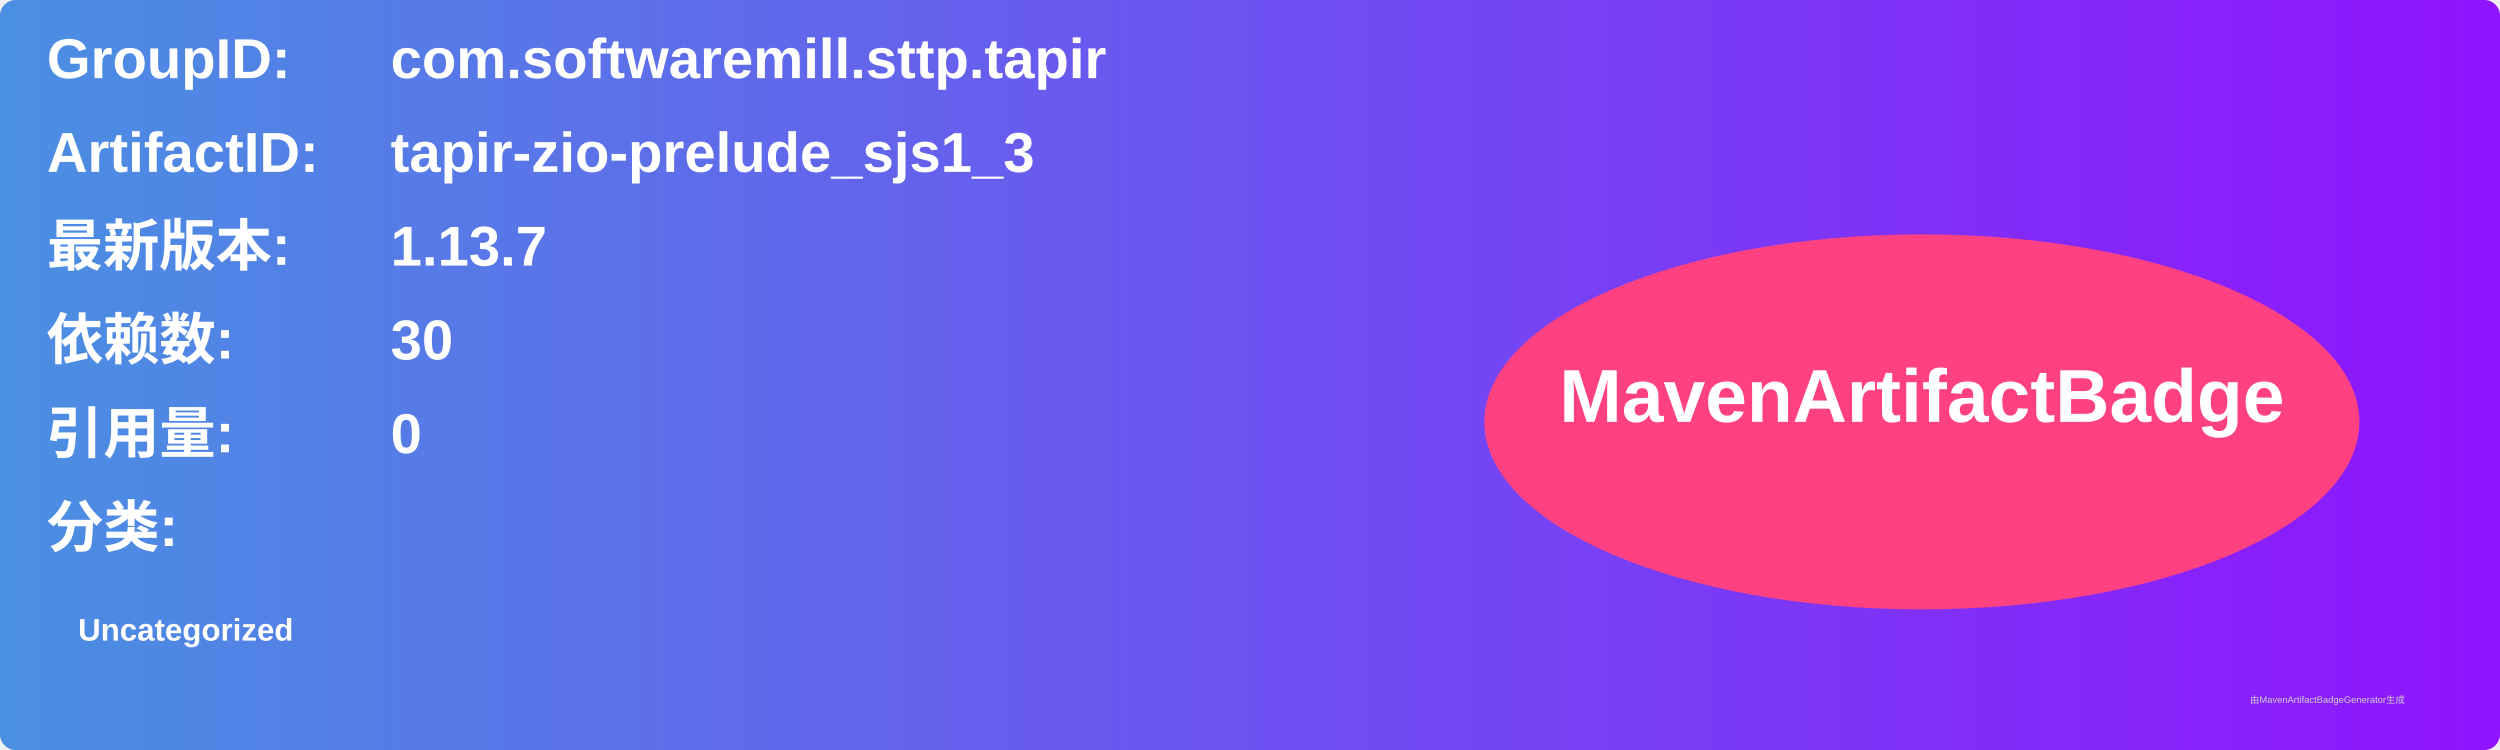
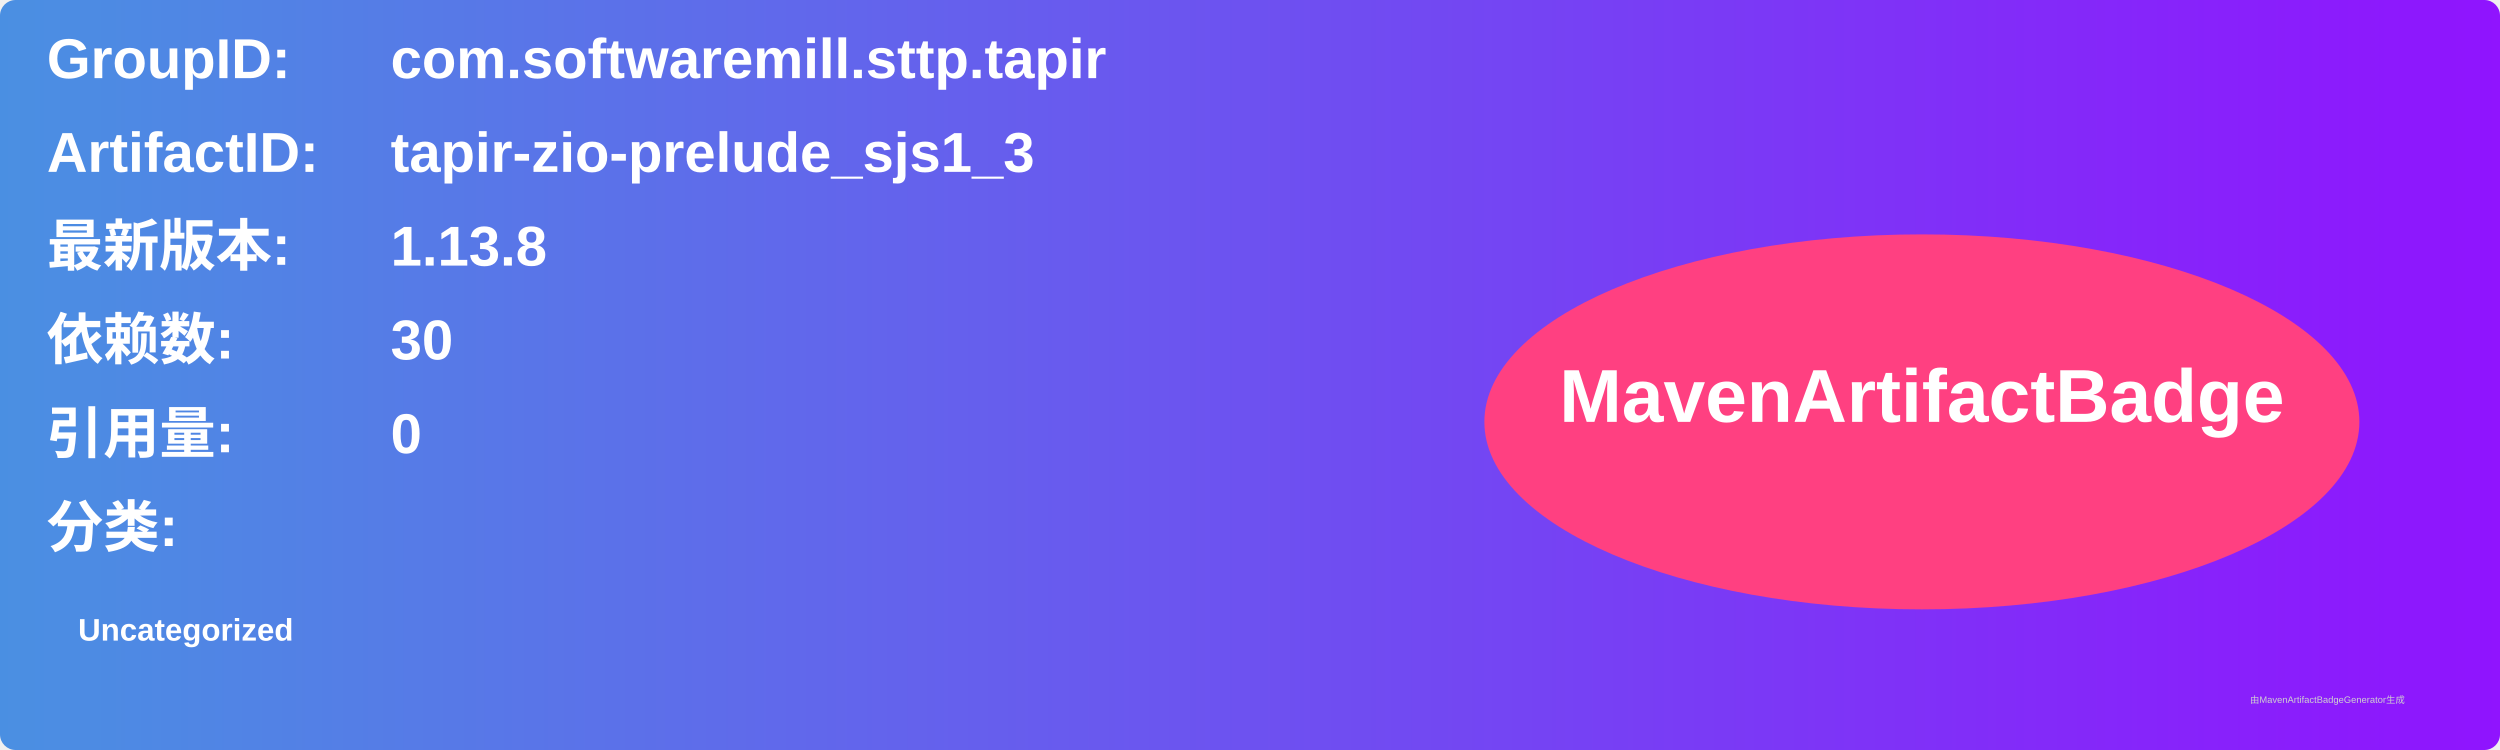
<svg xmlns="http://www.w3.org/2000/svg" width="800" height="240" viewBox="0 0 800 240">
  <linearGradient id="grad" x1="0%" y1="0%" x2="100%" y2="0%">
    <stop offset="0%" stop-color="#4a90e2" />
    <stop offset="100%" stop-color="#9013fe" />
  </linearGradient>
  <rect width="100%" height="100%" rx="5" ry="5" fill="url(#grad)" />
  <g transform="translate(15, 15)">
    <text x="0" y="10" font-family="Arial" font-size="18" fill="white" font-weight="bold" width="260">GroupID:</text>
    <text x="110" y="10" font-family="Arial" font-size="18" fill="white" font-weight="bold" width="460">com.softwaremill.sttp.tapir</text>
    <text x="0" y="40" font-family="Arial" font-size="18" fill="white" font-weight="bold" width="260">ArtifactID:</text>
    <text x="110" y="40" font-family="Arial" font-size="18" fill="white" font-weight="bold" width="460">tapir-zio-prelude_sjs1_3</text>
    <text x="0" y="70" font-family="Arial" font-size="18" fill="white" font-weight="bold">最新版本:</text>
    <text x="110" y="70" font-family="Arial" font-size="18" fill="white" font-weight="bold">
-       <tspan font-weight="bold">1.13.7</tspan>
+       <tspan font-weight="bold">1.13.8</tspan>
    </text>
    <text x="0" y="100" font-family="Arial" font-size="18" fill="white" font-weight="bold">依赖数: </text>
    <text x="110" y="100" font-family="Arial" font-size="18" fill="white">
      <tspan font-weight="bold">30</tspan>
    </text>
    <text x="0" y="130" font-family="Arial" font-size="18" fill="white" font-weight="bold">引用量: </text>
    <text x="110" y="130" font-family="Arial" font-size="18" fill="white">
      <tspan font-weight="bold">0</tspan>
    </text>
    <text x="0" y="160" font-family="Arial" font-size="18" fill="white" font-weight="bold">分类:</text>
    <text x="10" y="190" font-family="Arial" font-size="10" fill="white">
      <tspan font-weight="bold">Uncategorized</tspan>
    </text>
    <ellipse cx="600" cy="120" rx="140" ry="60" fill="#ff4081" />
    <text x="600" y="120" text-anchor="middle" font-family="Arial" font-size="24" fill="white" font-weight="bold">MavenArtifactBadge</text>
  </g>
  <text x="720" y="225" font-family="Arial" font-size="3" fill="#d0d0d0">由MavenArtifactBadgeGenerator生成</text>
</svg>
